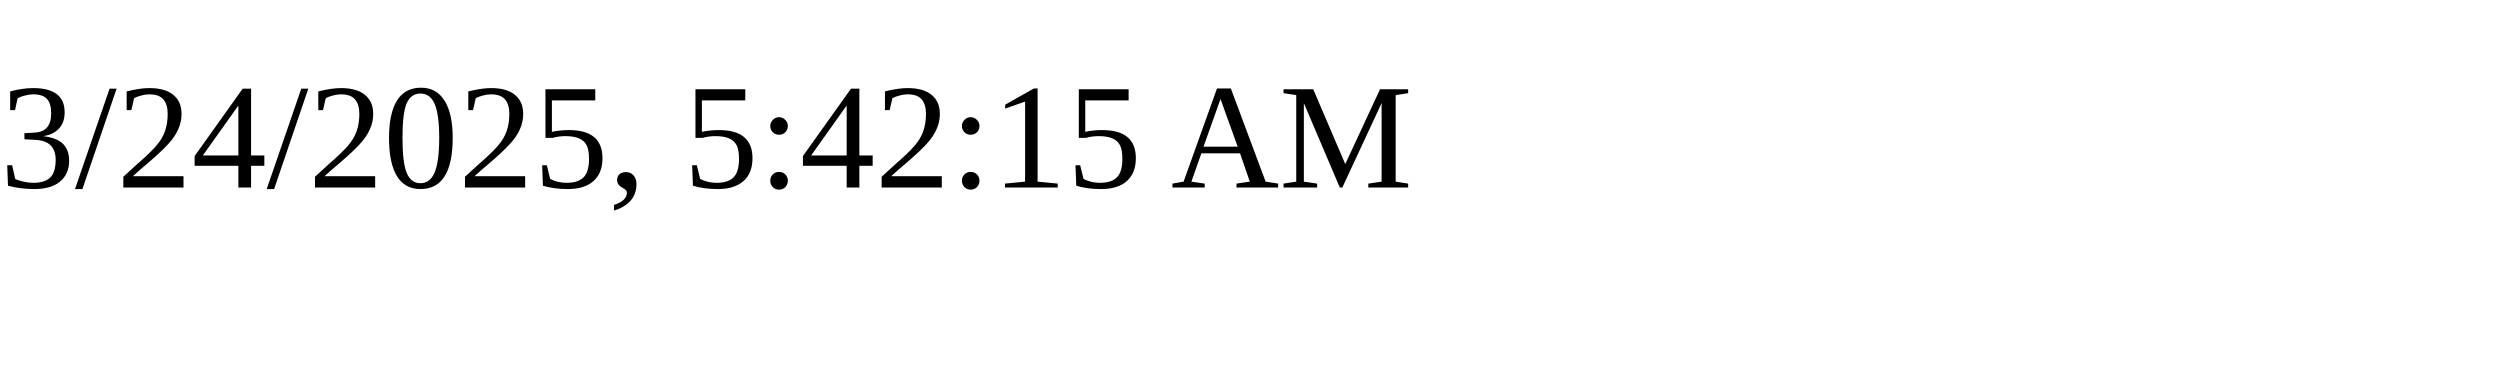
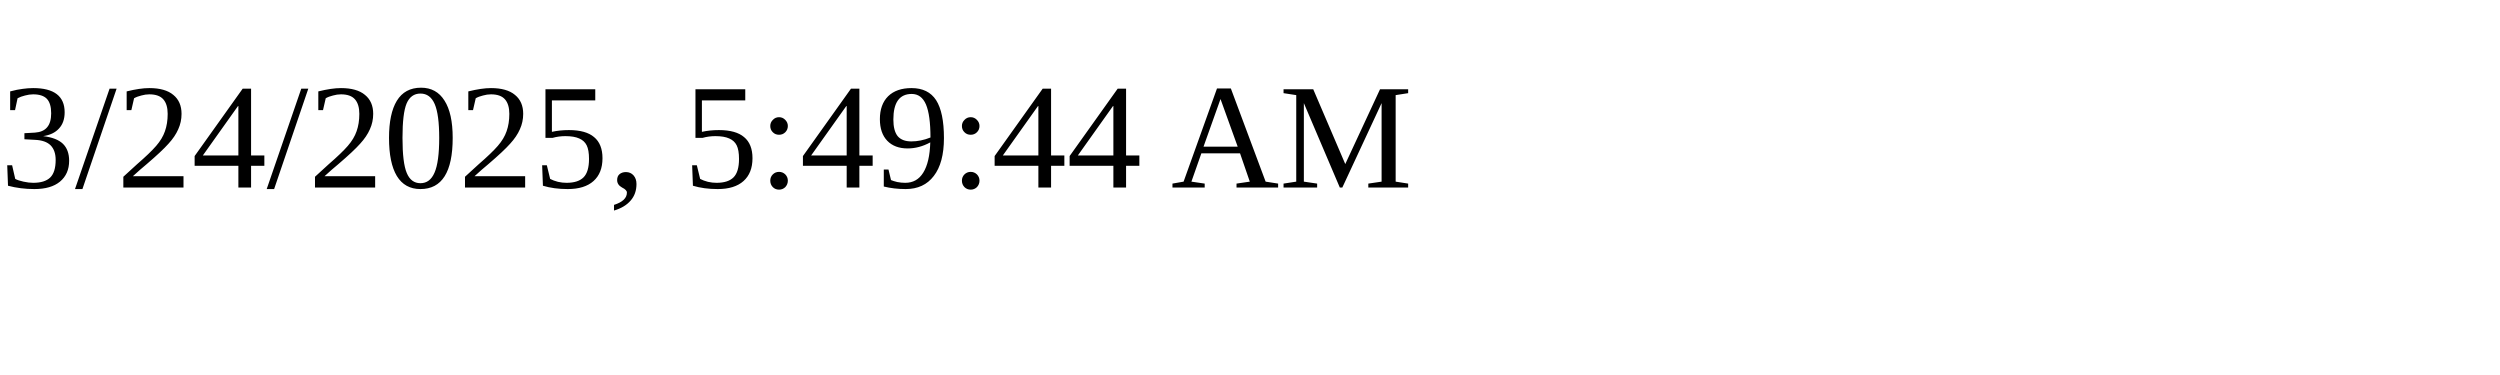
<svg xmlns="http://www.w3.org/2000/svg" height="30" width="200">
-   <text x="0" y="15">3/24/2025, 5:42:15 AM</text>
+   <text x="0" y="15">3/24/2025, 5:49:44 AM</text>
</svg>
